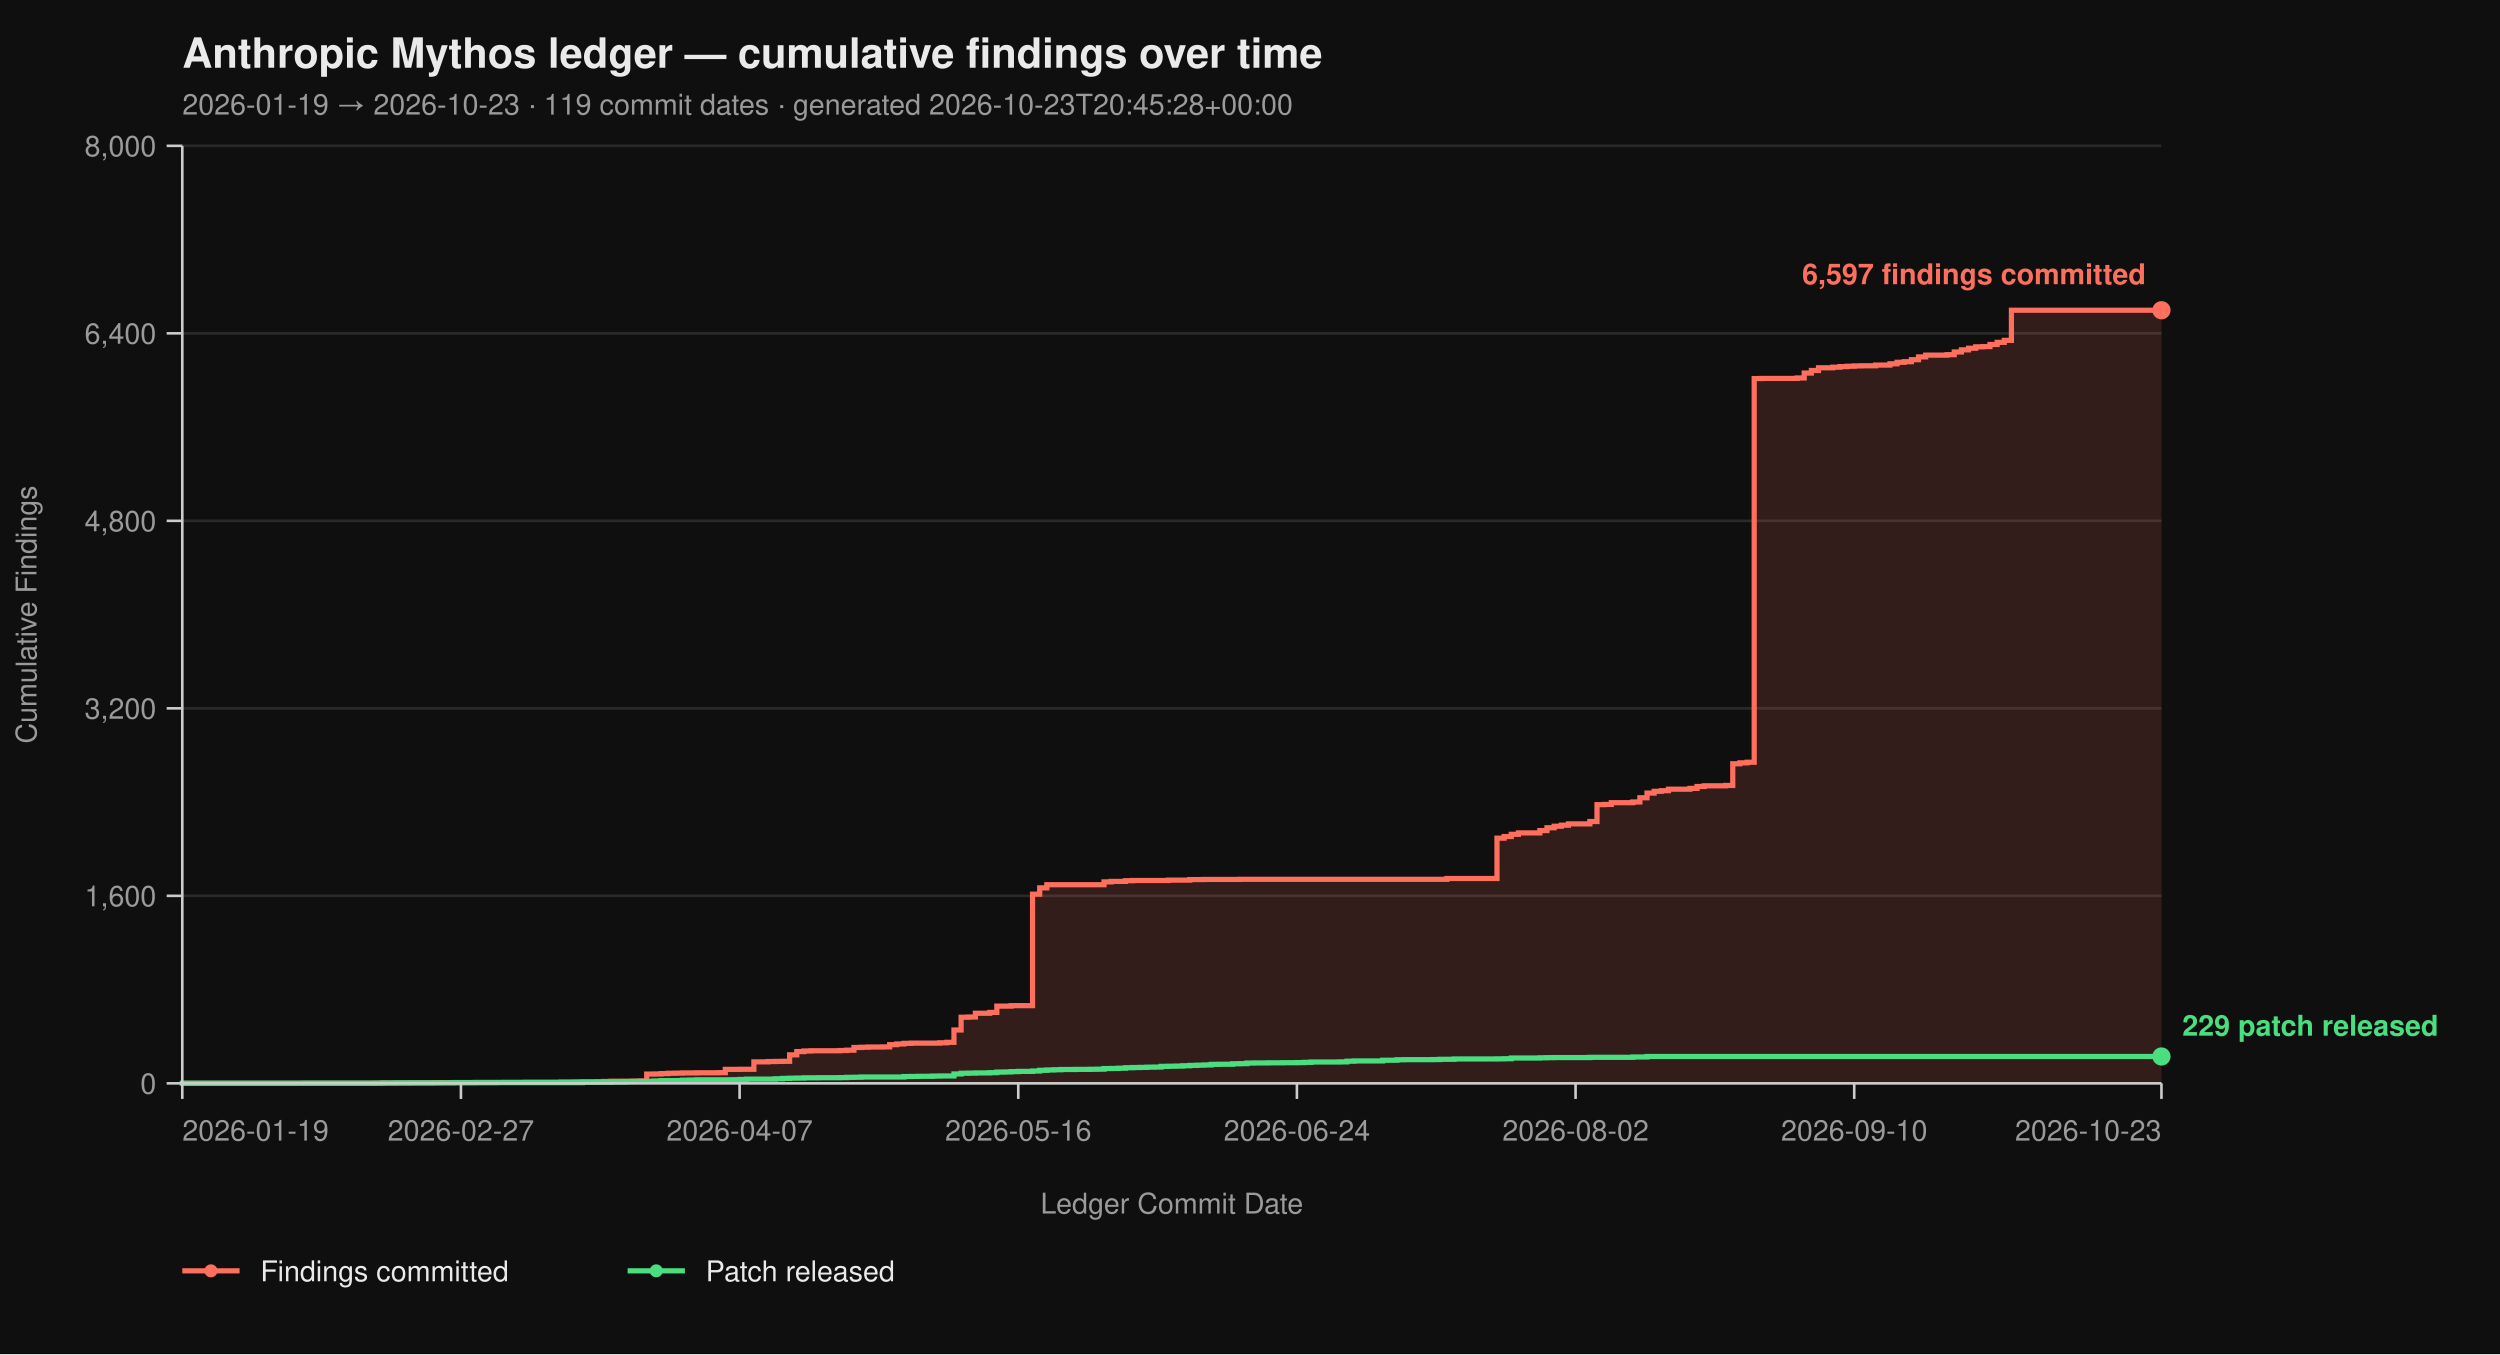
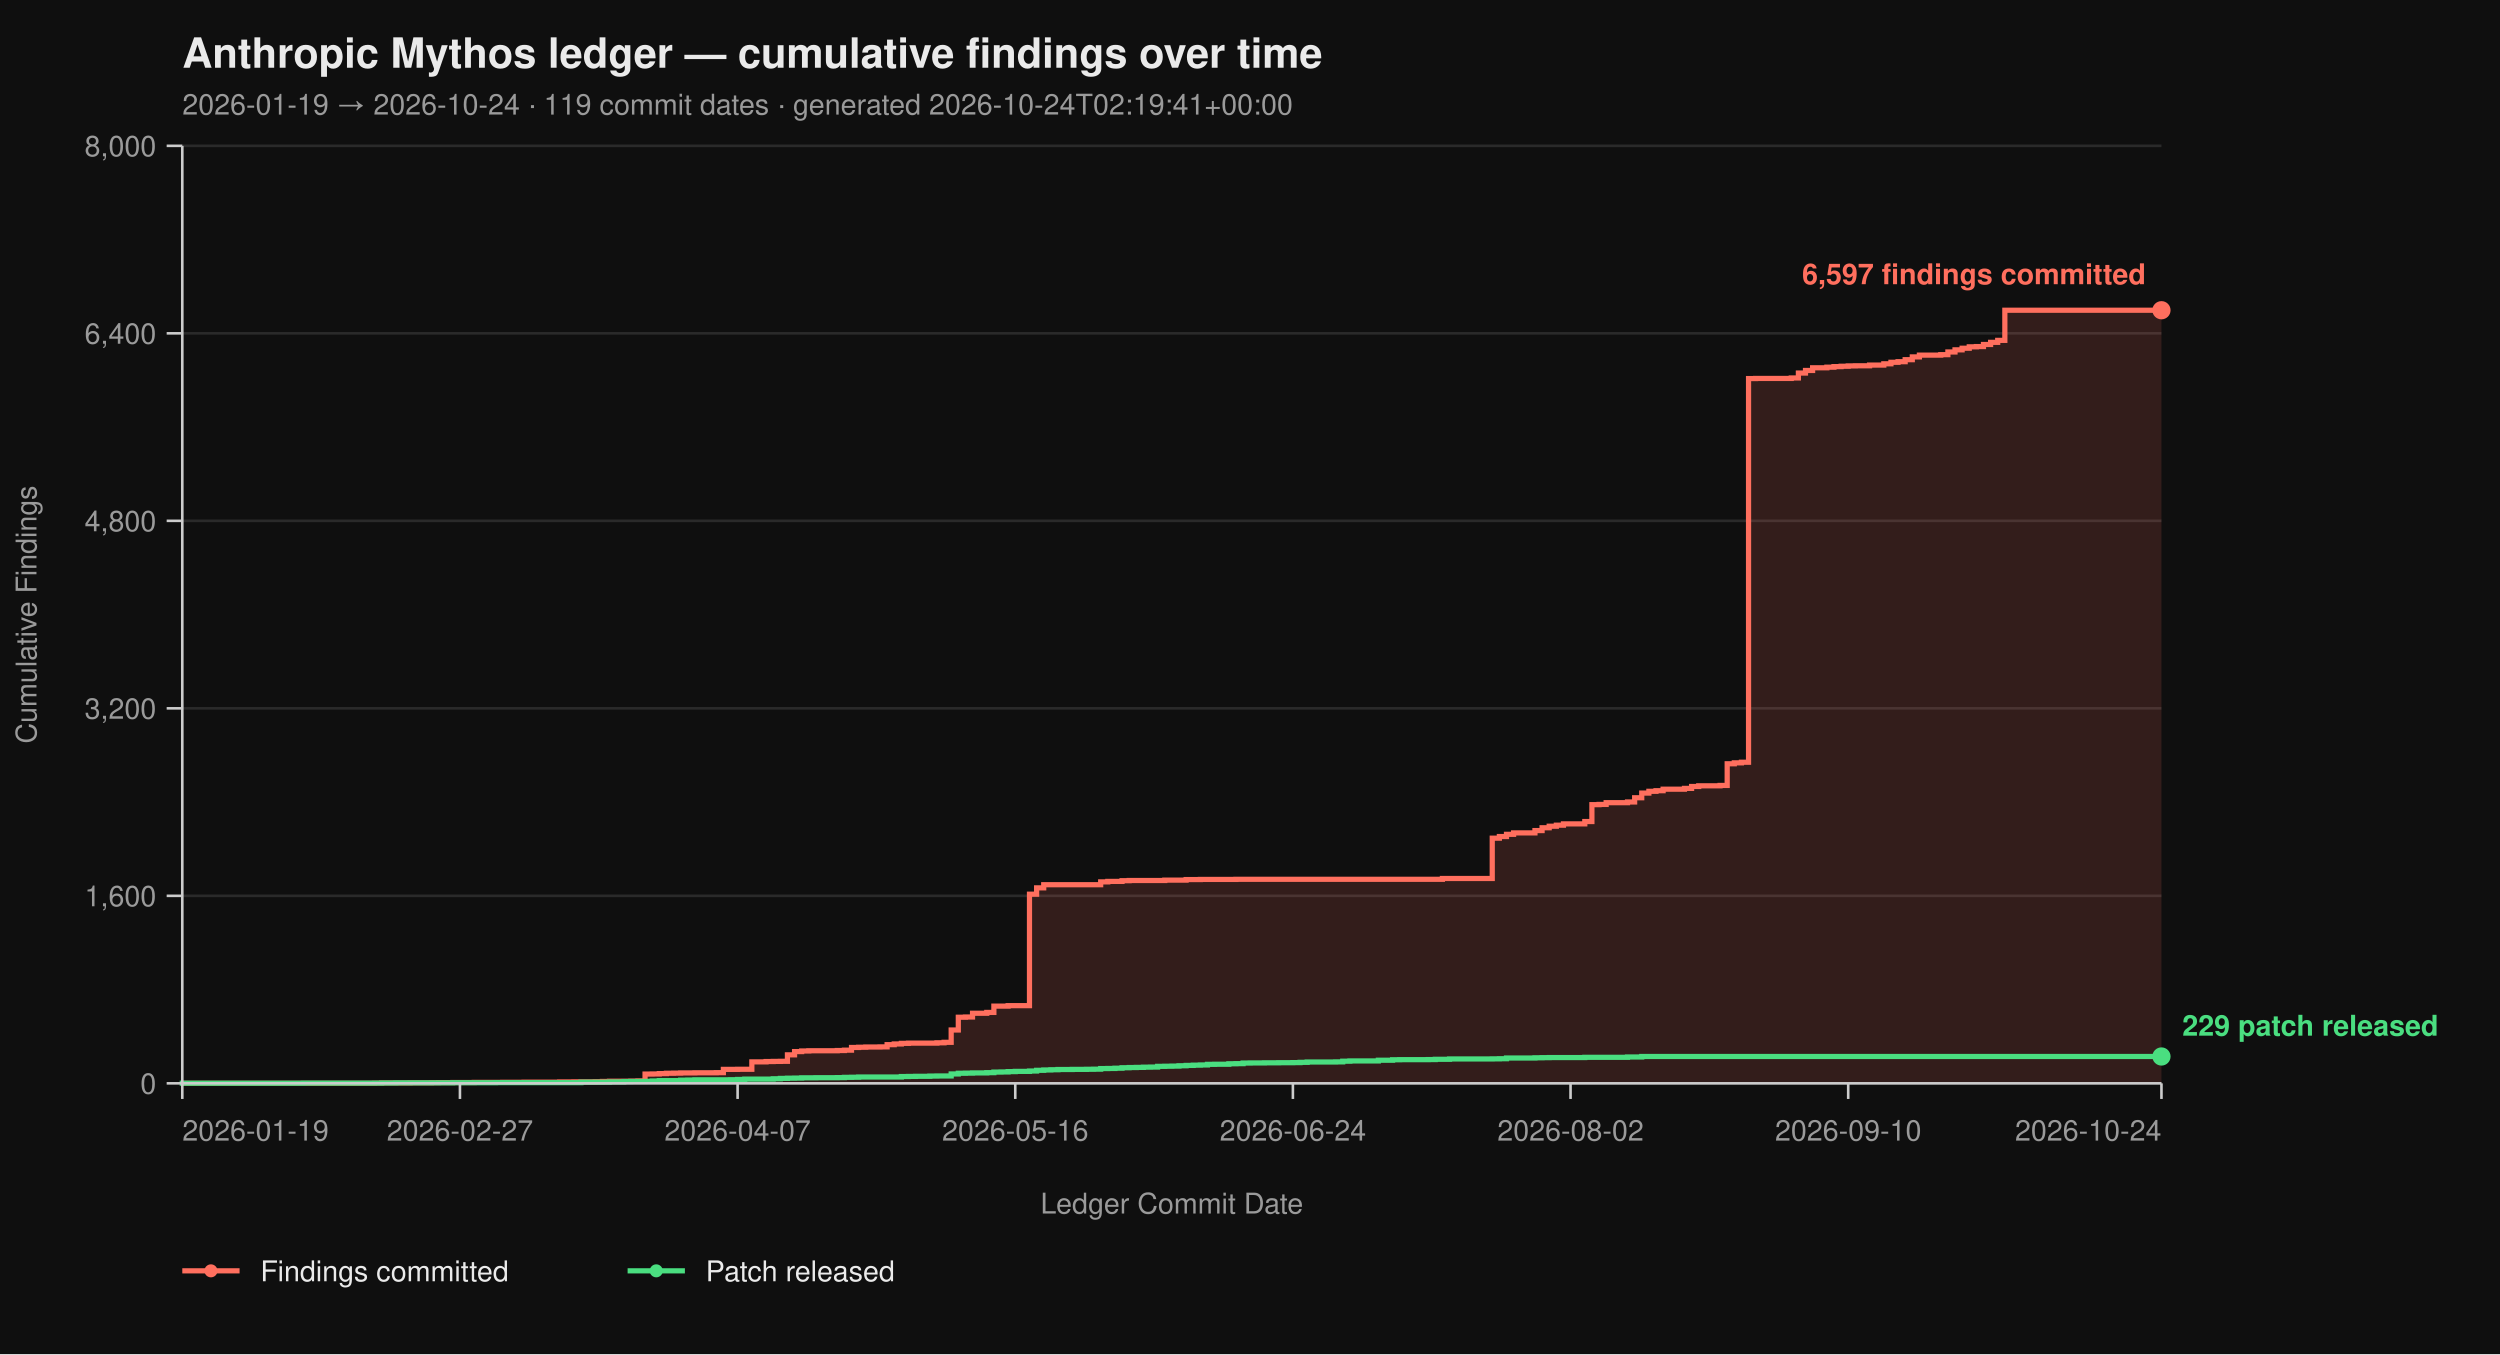
<svg xmlns="http://www.w3.org/2000/svg" viewBox="0 0 960 520" width="960" height="520" font-family="-apple-system, BlinkMacSystemFont, 'Segoe UI', Helvetica, Arial, sans-serif">
  <rect width="100%" height="100%" fill="#0f0f0f" />
  <text x="70" y="26" fill="#eaeaea" font-size="16" font-weight="700">Anthropic Mythos ledger — cumulative findings over time</text>
-   <text x="70" y="44" fill="#9a9a9a" font-size="11">2026-01-19 → 2026-10-23  ·  119 commit dates  ·  generated 2026-10-23T20:45:28+00:00</text>
+   <text x="70" y="44" fill="#9a9a9a" font-size="11">2026-01-19 → 2026-10-24  ·  119 commit dates  ·  generated 2026-10-24T02:19:41+00:00</text>
  <line x1="70" y1="416.00" x2="830" y2="416.00" stroke="#2a2a2a" stroke-width="1" />
  <line x1="70" y1="344.00" x2="830" y2="344.00" stroke="#2a2a2a" stroke-width="1" />
  <line x1="70" y1="272.00" x2="830" y2="272.00" stroke="#2a2a2a" stroke-width="1" />
  <line x1="70" y1="200.00" x2="830" y2="200.00" stroke="#2a2a2a" stroke-width="1" />
  <line x1="70" y1="128.00" x2="830" y2="128.00" stroke="#2a2a2a" stroke-width="1" />
  <line x1="70" y1="56.00" x2="830" y2="56.00" stroke="#2a2a2a" stroke-width="1" />
-   <path d="M 70.00 416.00 L 144.08 416.00 L 144.08 415.95 L 146.82 415.95 L 146.82 415.87 L 157.80 415.87 L 157.80 415.82 L 166.03 415.82 L 166.03 415.77 L 168.77 415.77 L 168.77 415.73 L 174.26 415.73 L 174.26 415.69 L 182.49 415.69 L 182.49 415.64 L 193.47 415.64 L 193.47 415.60 L 201.70 415.60 L 201.70 415.55 L 215.42 415.55 L 215.42 415.46 L 220.90 415.46 L 220.90 415.42 L 229.13 415.42 L 229.13 415.37 L 231.88 415.37 L 231.88 415.28 L 234.62 415.28 L 234.62 415.19 L 242.85 415.19 L 242.85 415.14 L 245.60 415.14 L 245.60 415.06 L 248.34 415.06 L 248.34 412.44 L 251.08 412.44 L 251.08 412.40 L 253.83 412.40 L 253.83 412.26 L 256.57 412.26 L 256.57 412.13 L 259.31 412.13 L 259.31 412.08 L 262.06 412.08 L 262.06 412.00 L 267.55 412.00 L 267.55 411.95 L 275.78 411.95 L 275.78 411.90 L 278.52 411.90 L 278.52 410.64 L 284.01 410.64 L 284.01 410.60 L 289.49 410.60 L 289.49 407.76 L 294.98 407.76 L 294.98 407.63 L 297.73 407.63 L 297.73 407.58 L 300.47 407.58 L 300.47 407.54 L 303.21 407.54 L 303.21 405.06 L 305.96 405.06 L 305.96 403.81 L 308.70 403.81 L 308.70 403.58 L 311.44 403.58 L 311.44 403.49 L 322.42 403.49 L 322.42 403.40 L 325.16 403.40 L 325.16 403.26 L 327.91 403.26 L 327.91 402.23 L 330.65 402.23 L 330.65 402.14 L 333.39 402.14 L 333.39 402.05 L 338.88 402.05 L 338.88 402.00 L 341.62 402.00 L 341.62 401.15 L 344.37 401.15 L 344.37 400.88 L 347.11 400.88 L 347.11 400.65 L 349.86 400.65 L 349.86 400.56 L 360.83 400.56 L 360.83 400.43 L 363.57 400.43 L 363.57 400.25 L 366.32 400.25 L 366.32 395.52 L 369.06 395.52 L 369.06 390.62 L 371.81 390.62 L 371.81 390.53 L 374.55 390.53 L 374.55 389.09 L 380.04 389.09 L 380.04 388.77 L 382.78 388.77 L 382.78 386.35 L 388.27 386.35 L 388.27 386.17 L 396.50 386.17 L 396.50 343.37 L 399.24 343.37 L 399.24 340.94 L 401.99 340.94 L 401.99 339.73 L 423.94 339.73 L 423.94 338.64 L 426.68 338.64 L 426.68 338.46 L 432.17 338.46 L 432.17 338.19 L 434.91 338.19 L 434.91 338.11 L 448.63 338.11 L 448.63 337.97 L 456.86 337.97 L 456.86 337.75 L 462.35 337.75 L 462.35 337.70 L 476.06 337.70 L 476.06 337.65 L 555.63 337.65 L 555.63 337.34 L 574.84 337.34 L 574.84 321.86 L 577.58 321.86 L 577.58 321.23 L 580.32 321.23 L 580.32 320.38 L 583.07 320.38 L 583.07 319.83 L 591.30 319.83 L 591.30 318.94 L 594.04 318.94 L 594.04 317.86 L 596.79 317.86 L 596.79 317.27 L 599.53 317.27 L 599.53 316.87 L 602.27 316.87 L 602.27 316.37 L 610.51 316.37 L 610.51 315.47 L 613.25 315.47 L 613.25 308.99 L 615.99 308.99 L 615.99 308.90 L 618.74 308.90 L 618.74 308.23 L 626.97 308.23 L 626.97 307.96 L 629.71 307.96 L 629.71 306.34 L 632.45 306.34 L 632.45 304.54 L 635.20 304.54 L 635.20 303.86 L 637.94 303.86 L 637.94 303.63 L 640.69 303.63 L 640.69 303.05 L 648.92 303.05 L 648.92 302.74 L 651.66 302.74 L 651.66 302.01 L 654.40 302.01 L 654.40 301.75 L 662.64 301.75 L 662.64 301.61 L 665.38 301.61 L 665.38 293.29 L 668.12 293.29 L 668.12 292.93 L 670.87 292.93 L 670.87 292.70 L 673.61 292.70 L 673.61 145.37 L 676.35 145.37 L 676.35 145.32 L 690.07 145.32 L 690.07 145.14 L 692.82 145.14 L 692.82 143.25 L 695.56 143.25 L 695.56 142.26 L 698.30 142.26 L 698.30 141.23 L 703.79 141.23 L 703.79 141.00 L 706.53 141.00 L 706.53 140.78 L 709.28 140.78 L 709.28 140.64 L 712.02 140.64 L 712.02 140.51 L 714.77 140.51 L 714.77 140.46 L 720.25 140.46 L 720.25 140.19 L 725.74 140.19 L 725.74 139.70 L 728.48 139.70 L 728.48 139.12 L 731.23 139.12 L 731.23 138.89 L 733.97 138.89 L 733.97 138.12 L 736.71 138.12 L 736.71 137.05 L 739.46 137.05 L 739.46 136.37 L 747.69 136.37 L 747.69 136.19 L 750.43 136.19 L 750.43 135.16 L 753.18 135.16 L 753.18 134.34 L 755.92 134.34 L 755.92 133.72 L 758.66 133.72 L 758.66 133.18 L 761.41 133.18 L 761.41 133.08 L 764.15 133.08 L 764.15 132.28 L 766.90 132.28 L 766.90 131.46 L 769.64 131.46 L 769.64 130.70 L 772.38 130.70 L 772.38 119.13 L 830.00 119.13 L 830.00 416.00 Z" fill="#ff6f5e26" stroke="none" />
-   <path d="M 70.00 416.00 L 144.08 416.00 L 144.08 415.95 L 146.82 415.95 L 146.82 415.87 L 157.80 415.87 L 157.80 415.82 L 166.03 415.82 L 166.03 415.77 L 168.77 415.77 L 168.77 415.73 L 174.26 415.73 L 174.26 415.69 L 182.49 415.69 L 182.49 415.64 L 193.47 415.64 L 193.47 415.60 L 201.70 415.60 L 201.70 415.55 L 215.42 415.55 L 215.42 415.46 L 220.90 415.46 L 220.90 415.42 L 229.13 415.42 L 229.13 415.37 L 231.88 415.37 L 231.88 415.28 L 234.62 415.28 L 234.62 415.19 L 242.85 415.19 L 242.85 415.14 L 245.60 415.14 L 245.60 415.06 L 248.34 415.06 L 248.34 412.44 L 251.08 412.44 L 251.08 412.40 L 253.83 412.40 L 253.83 412.26 L 256.57 412.26 L 256.57 412.13 L 259.31 412.13 L 259.31 412.08 L 262.06 412.08 L 262.06 412.00 L 267.55 412.00 L 267.55 411.95 L 275.78 411.95 L 275.78 411.90 L 278.52 411.90 L 278.52 410.64 L 284.01 410.64 L 284.01 410.60 L 289.49 410.60 L 289.49 407.76 L 294.98 407.76 L 294.98 407.63 L 297.73 407.63 L 297.73 407.58 L 300.47 407.58 L 300.47 407.54 L 303.21 407.54 L 303.21 405.06 L 305.96 405.06 L 305.96 403.81 L 308.70 403.81 L 308.70 403.58 L 311.44 403.58 L 311.44 403.49 L 322.42 403.49 L 322.42 403.40 L 325.16 403.40 L 325.16 403.26 L 327.91 403.26 L 327.91 402.23 L 330.65 402.23 L 330.65 402.14 L 333.39 402.14 L 333.39 402.05 L 338.88 402.05 L 338.88 402.00 L 341.62 402.00 L 341.62 401.15 L 344.37 401.15 L 344.37 400.88 L 347.11 400.88 L 347.11 400.65 L 349.86 400.65 L 349.86 400.56 L 360.83 400.56 L 360.83 400.43 L 363.57 400.43 L 363.57 400.25 L 366.32 400.25 L 366.32 395.52 L 369.06 395.52 L 369.06 390.62 L 371.81 390.62 L 371.81 390.53 L 374.55 390.53 L 374.55 389.09 L 380.04 389.09 L 380.04 388.77 L 382.78 388.77 L 382.78 386.35 L 388.27 386.35 L 388.27 386.17 L 396.50 386.17 L 396.50 343.37 L 399.24 343.37 L 399.24 340.94 L 401.99 340.94 L 401.99 339.73 L 423.94 339.73 L 423.94 338.64 L 426.68 338.64 L 426.68 338.46 L 432.17 338.46 L 432.17 338.19 L 434.91 338.19 L 434.91 338.11 L 448.63 338.11 L 448.63 337.97 L 456.86 337.97 L 456.86 337.75 L 462.35 337.75 L 462.35 337.70 L 476.06 337.70 L 476.06 337.65 L 555.63 337.65 L 555.63 337.34 L 574.84 337.34 L 574.84 321.86 L 577.58 321.86 L 577.58 321.23 L 580.32 321.23 L 580.32 320.38 L 583.07 320.38 L 583.07 319.83 L 591.30 319.83 L 591.30 318.94 L 594.04 318.94 L 594.04 317.86 L 596.79 317.86 L 596.79 317.27 L 599.53 317.27 L 599.53 316.87 L 602.27 316.87 L 602.27 316.37 L 610.51 316.37 L 610.51 315.47 L 613.25 315.47 L 613.25 308.99 L 615.99 308.99 L 615.99 308.90 L 618.74 308.90 L 618.74 308.23 L 626.97 308.23 L 626.97 307.96 L 629.71 307.96 L 629.71 306.34 L 632.45 306.34 L 632.45 304.54 L 635.20 304.54 L 635.20 303.86 L 637.94 303.86 L 637.94 303.63 L 640.69 303.63 L 640.69 303.05 L 648.92 303.05 L 648.92 302.74 L 651.66 302.74 L 651.66 302.01 L 654.40 302.01 L 654.40 301.75 L 662.64 301.75 L 662.64 301.61 L 665.38 301.61 L 665.38 293.29 L 668.12 293.29 L 668.12 292.93 L 670.87 292.93 L 670.87 292.70 L 673.61 292.70 L 673.61 145.37 L 676.35 145.37 L 676.35 145.32 L 690.07 145.32 L 690.07 145.14 L 692.82 145.14 L 692.82 143.25 L 695.56 143.25 L 695.56 142.26 L 698.30 142.26 L 698.30 141.23 L 703.79 141.23 L 703.79 141.00 L 706.53 141.00 L 706.53 140.78 L 709.28 140.78 L 709.28 140.64 L 712.02 140.64 L 712.02 140.51 L 714.77 140.51 L 714.77 140.46 L 720.25 140.46 L 720.25 140.19 L 725.74 140.19 L 725.74 139.70 L 728.48 139.70 L 728.48 139.12 L 731.23 139.12 L 731.23 138.89 L 733.97 138.89 L 733.97 138.12 L 736.71 138.12 L 736.71 137.05 L 739.46 137.05 L 739.46 136.37 L 747.69 136.37 L 747.69 136.19 L 750.43 136.19 L 750.43 135.16 L 753.18 135.16 L 753.18 134.34 L 755.92 134.34 L 755.92 133.72 L 758.66 133.72 L 758.66 133.18 L 761.41 133.18 L 761.41 133.08 L 764.15 133.08 L 764.15 132.28 L 766.90 132.28 L 766.90 131.46 L 769.64 131.46 L 769.64 130.70 L 772.38 130.70 L 772.38 119.13 L 830.00 119.13" fill="none" stroke="#ff6f5e" stroke-width="2" stroke-linejoin="miter" stroke-linecap="butt" />
-   <path d="M 70.00 416.00 L 70.00 416.00 L 70.00 415.95 L 116.64 415.95 L 116.64 415.91 L 146.82 415.91 L 146.82 415.87 L 152.31 415.87 L 152.31 415.82 L 174.26 415.82 L 174.26 415.77 L 190.72 415.77 L 190.72 415.73 L 223.65 415.73 L 223.65 415.55 L 234.62 415.55 L 234.62 415.46 L 240.11 415.46 L 240.11 415.32 L 242.85 415.32 L 242.85 415.28 L 248.34 415.28 L 248.34 415.24 L 251.08 415.24 L 251.08 415.10 L 253.83 415.10 L 253.83 414.96 L 262.06 414.96 L 262.06 414.79 L 264.80 414.79 L 264.80 414.74 L 267.55 414.74 L 267.55 414.65 L 281.26 414.65 L 281.26 414.61 L 284.01 414.61 L 284.01 414.51 L 286.75 414.51 L 286.75 414.38 L 297.73 414.38 L 297.73 414.25 L 300.47 414.25 L 300.47 414.11 L 303.21 414.11 L 303.21 414.02 L 305.96 414.02 L 305.96 413.98 L 308.70 413.98 L 308.70 413.88 L 314.19 413.88 L 314.19 413.84 L 322.42 413.84 L 322.42 413.80 L 325.16 413.80 L 325.16 413.70 L 327.91 413.70 L 327.91 413.66 L 330.65 413.66 L 330.65 413.57 L 347.11 413.57 L 347.11 413.39 L 349.86 413.39 L 349.86 413.35 L 352.60 413.35 L 352.60 413.30 L 358.09 413.30 L 358.09 413.21 L 360.83 413.21 L 360.83 413.17 L 366.32 413.17 L 366.32 412.40 L 369.06 412.40 L 369.06 412.13 L 371.81 412.13 L 371.81 412.08 L 374.55 412.08 L 374.55 412.00 L 380.04 412.00 L 380.04 411.90 L 382.78 411.90 L 382.78 411.68 L 385.52 411.68 L 385.52 411.63 L 388.27 411.63 L 388.27 411.50 L 391.01 411.50 L 391.01 411.41 L 396.50 411.41 L 396.50 411.27 L 399.24 411.27 L 399.24 411.00 L 401.99 411.00 L 401.99 410.87 L 404.73 410.87 L 404.73 410.78 L 407.47 410.78 L 407.47 410.69 L 412.96 410.69 L 412.96 410.64 L 418.45 410.64 L 418.45 410.60 L 421.19 410.60 L 421.19 410.56 L 423.94 410.56 L 423.94 410.33 L 426.68 410.33 L 426.68 410.29 L 429.42 410.29 L 429.42 410.19 L 432.17 410.19 L 432.17 410.01 L 434.91 410.01 L 434.91 409.93 L 437.65 409.93 L 437.65 409.88 L 440.40 409.88 L 440.40 409.79 L 443.14 409.79 L 443.14 409.75 L 445.88 409.75 L 445.88 409.48 L 448.63 409.48 L 448.63 409.43 L 451.37 409.43 L 451.37 409.38 L 454.12 409.38 L 454.12 409.25 L 456.86 409.25 L 456.86 409.12 L 459.60 409.12 L 459.60 409.02 L 462.35 409.02 L 462.35 408.94 L 465.09 408.94 L 465.09 408.71 L 467.83 408.71 L 467.83 408.67 L 473.32 408.67 L 473.32 408.49 L 476.06 408.49 L 476.06 408.44 L 478.81 408.44 L 478.81 408.21 L 481.55 408.21 L 481.55 408.17 L 487.04 408.17 L 487.04 408.12 L 492.53 408.12 L 492.53 408.08 L 498.01 408.08 L 498.01 408.04 L 500.76 408.04 L 500.76 407.94 L 503.50 407.94 L 503.50 407.81 L 514.48 407.81 L 514.48 407.76 L 517.22 407.76 L 517.22 407.50 L 519.96 407.50 L 519.96 407.40 L 530.94 407.40 L 530.94 407.13 L 536.43 407.13 L 536.43 406.95 L 539.17 406.95 L 539.17 406.91 L 550.14 406.91 L 550.14 406.87 L 552.89 406.87 L 552.89 406.77 L 558.38 406.77 L 558.38 406.64 L 574.84 406.64 L 574.84 406.60 L 577.58 406.60 L 577.58 406.55 L 580.32 406.55 L 580.32 406.28 L 591.30 406.28 L 591.30 406.19 L 594.04 406.19 L 594.04 406.14 L 596.79 406.14 L 596.79 406.10 L 610.51 406.10 L 610.51 406.01 L 626.97 406.01 L 626.97 405.88 L 632.45 405.88 L 632.45 405.69 L 830.00 405.69" fill="none" stroke="#4ade80" stroke-width="2" stroke-linejoin="miter" stroke-linecap="butt" />
+   <path d="M 70.00 416.00 L 143.81 416.00 L 143.81 415.95 L 146.55 415.95 L 146.55 415.87 L 157.48 415.87 L 157.48 415.82 L 165.68 415.82 L 165.68 415.77 L 168.42 415.77 L 168.42 415.73 L 173.88 415.73 L 173.88 415.69 L 182.09 415.69 L 182.09 415.64 L 193.02 415.64 L 193.02 415.60 L 201.22 415.60 L 201.22 415.55 L 214.89 415.55 L 214.89 415.46 L 220.36 415.46 L 220.36 415.42 L 228.56 415.42 L 228.56 415.37 L 231.29 415.37 L 231.29 415.28 L 234.03 415.28 L 234.03 415.19 L 242.23 415.19 L 242.23 415.14 L 244.96 415.14 L 244.96 415.06 L 247.70 415.06 L 247.70 412.44 L 250.43 412.44 L 250.43 412.40 L 253.17 412.40 L 253.17 412.26 L 255.90 412.26 L 255.90 412.13 L 258.63 412.13 L 258.63 412.08 L 261.37 412.08 L 261.37 412.00 L 266.83 412.00 L 266.83 411.95 L 275.04 411.95 L 275.04 411.90 L 277.77 411.90 L 277.77 410.64 L 283.24 410.64 L 283.24 410.60 L 288.71 410.60 L 288.71 407.76 L 294.17 407.76 L 294.17 407.63 L 296.91 407.63 L 296.91 407.58 L 299.64 407.58 L 299.64 407.54 L 302.37 407.54 L 302.37 405.06 L 305.11 405.06 L 305.11 403.81 L 307.84 403.81 L 307.84 403.58 L 310.58 403.58 L 310.58 403.49 L 321.51 403.49 L 321.51 403.40 L 324.24 403.40 L 324.24 403.26 L 326.98 403.26 L 326.98 402.23 L 329.71 402.23 L 329.71 402.14 L 332.45 402.14 L 332.45 402.05 L 337.91 402.05 L 337.91 402.00 L 340.65 402.00 L 340.65 401.15 L 343.38 401.15 L 343.38 400.88 L 346.12 400.88 L 346.12 400.65 L 348.85 400.65 L 348.85 400.56 L 359.78 400.56 L 359.78 400.43 L 362.52 400.43 L 362.52 400.25 L 365.25 400.25 L 365.25 395.52 L 367.99 395.52 L 367.99 390.62 L 370.72 390.62 L 370.72 390.53 L 373.45 390.53 L 373.45 389.09 L 378.92 389.09 L 378.92 388.77 L 381.65 388.77 L 381.65 386.35 L 387.12 386.35 L 387.12 386.17 L 395.32 386.17 L 395.32 343.37 L 398.06 343.37 L 398.06 340.94 L 400.79 340.94 L 400.79 339.73 L 422.66 339.73 L 422.66 338.64 L 425.40 338.64 L 425.40 338.46 L 430.86 338.46 L 430.86 338.19 L 433.60 338.19 L 433.60 338.11 L 447.27 338.11 L 447.27 337.97 L 455.47 337.97 L 455.47 337.75 L 460.94 337.75 L 460.94 337.70 L 474.60 337.70 L 474.60 337.65 L 553.88 337.65 L 553.88 337.34 L 573.02 337.34 L 573.02 321.86 L 575.76 321.86 L 575.76 321.23 L 578.49 321.23 L 578.49 320.38 L 581.22 320.38 L 581.22 319.83 L 589.42 319.83 L 589.42 318.94 L 592.16 318.94 L 592.16 317.86 L 594.89 317.86 L 594.89 317.27 L 597.63 317.27 L 597.63 316.87 L 600.36 316.87 L 600.36 316.37 L 608.56 316.37 L 608.56 315.47 L 611.29 315.47 L 611.29 308.99 L 614.03 308.99 L 614.03 308.90 L 616.76 308.90 L 616.76 308.23 L 624.96 308.23 L 624.96 307.96 L 627.70 307.96 L 627.70 306.34 L 630.43 306.34 L 630.43 304.54 L 633.17 304.54 L 633.17 303.86 L 635.90 303.86 L 635.90 303.63 L 638.63 303.63 L 638.63 303.05 L 646.83 303.05 L 646.83 302.74 L 649.57 302.74 L 649.57 302.01 L 652.30 302.01 L 652.30 301.75 L 660.50 301.75 L 660.50 301.61 L 663.24 301.61 L 663.24 293.29 L 665.97 293.29 L 665.97 292.93 L 668.71 292.93 L 668.71 292.70 L 671.44 292.70 L 671.44 145.37 L 674.17 145.37 L 674.17 145.32 L 687.84 145.32 L 687.84 145.14 L 690.58 145.14 L 690.58 143.25 L 693.31 143.25 L 693.31 142.26 L 696.04 142.26 L 696.04 141.23 L 701.51 141.23 L 701.51 141.00 L 704.24 141.00 L 704.24 140.78 L 706.98 140.78 L 706.98 140.64 L 709.71 140.64 L 709.71 140.51 L 712.45 140.51 L 712.45 140.46 L 717.91 140.46 L 717.91 140.19 L 723.38 140.19 L 723.38 139.70 L 726.12 139.70 L 726.12 139.12 L 728.85 139.12 L 728.85 138.89 L 731.58 138.89 L 731.58 138.12 L 734.32 138.12 L 734.32 137.05 L 737.05 137.05 L 737.05 136.37 L 745.25 136.37 L 745.25 136.19 L 747.99 136.19 L 747.99 135.16 L 750.72 135.16 L 750.72 134.34 L 753.45 134.34 L 753.45 133.72 L 756.19 133.72 L 756.19 133.18 L 758.92 133.18 L 758.92 133.08 L 761.65 133.08 L 761.65 132.28 L 764.39 132.28 L 764.39 131.46 L 767.12 131.46 L 767.12 130.70 L 769.86 130.70 L 769.86 119.13 L 830.00 119.13 L 830.00 416.00 Z" fill="#ff6f5e26" stroke="none" />
+   <path d="M 70.00 416.00 L 143.81 416.00 L 143.81 415.95 L 146.55 415.95 L 146.55 415.87 L 157.48 415.87 L 157.48 415.82 L 165.68 415.82 L 165.68 415.77 L 168.42 415.77 L 168.42 415.73 L 173.88 415.73 L 173.88 415.69 L 182.09 415.69 L 182.09 415.64 L 193.02 415.64 L 193.02 415.60 L 201.22 415.60 L 201.22 415.55 L 214.89 415.55 L 214.89 415.46 L 220.36 415.46 L 220.36 415.42 L 228.56 415.42 L 228.56 415.37 L 231.29 415.37 L 231.29 415.28 L 234.03 415.28 L 234.03 415.19 L 242.23 415.19 L 242.23 415.14 L 244.96 415.14 L 244.96 415.06 L 247.70 415.06 L 247.70 412.44 L 250.43 412.44 L 250.43 412.40 L 253.17 412.40 L 253.17 412.26 L 255.90 412.26 L 255.90 412.13 L 258.63 412.13 L 258.63 412.08 L 261.37 412.08 L 261.37 412.00 L 266.83 412.00 L 266.83 411.95 L 275.04 411.95 L 275.04 411.90 L 277.77 411.90 L 277.77 410.64 L 283.24 410.64 L 283.24 410.60 L 288.71 410.60 L 288.71 407.76 L 294.17 407.76 L 294.17 407.63 L 296.91 407.63 L 296.91 407.58 L 299.64 407.58 L 299.64 407.54 L 302.37 407.54 L 302.37 405.06 L 305.11 405.06 L 305.11 403.81 L 307.84 403.81 L 307.84 403.58 L 310.58 403.58 L 310.58 403.49 L 321.51 403.49 L 321.51 403.40 L 324.24 403.40 L 324.24 403.26 L 326.98 403.26 L 326.98 402.23 L 329.71 402.23 L 329.71 402.14 L 332.45 402.14 L 332.45 402.05 L 337.91 402.05 L 337.91 402.00 L 340.65 402.00 L 340.65 401.15 L 343.38 401.15 L 343.38 400.88 L 346.12 400.88 L 346.12 400.65 L 348.85 400.65 L 348.85 400.56 L 359.78 400.56 L 359.78 400.43 L 362.52 400.43 L 362.52 400.25 L 365.25 400.25 L 365.25 395.52 L 367.99 395.52 L 367.99 390.62 L 370.72 390.62 L 370.72 390.53 L 373.45 390.53 L 373.45 389.09 L 378.92 389.09 L 378.92 388.77 L 381.65 388.77 L 381.65 386.35 L 387.12 386.35 L 387.12 386.17 L 395.32 386.17 L 395.32 343.37 L 398.06 343.37 L 398.06 340.94 L 400.79 340.94 L 400.79 339.73 L 422.66 339.73 L 422.66 338.64 L 425.40 338.64 L 425.40 338.46 L 430.86 338.46 L 430.86 338.19 L 433.60 338.19 L 433.60 338.11 L 447.27 338.11 L 447.27 337.97 L 455.47 337.97 L 455.47 337.75 L 460.94 337.75 L 460.94 337.70 L 474.60 337.70 L 474.60 337.65 L 553.88 337.65 L 553.88 337.34 L 573.02 337.34 L 573.02 321.86 L 575.76 321.86 L 575.76 321.23 L 578.49 321.23 L 578.49 320.38 L 581.22 320.38 L 581.22 319.83 L 589.42 319.83 L 589.42 318.94 L 592.16 318.94 L 592.16 317.86 L 594.89 317.86 L 594.89 317.27 L 597.63 317.27 L 597.63 316.87 L 600.36 316.87 L 600.36 316.37 L 608.56 316.37 L 608.56 315.47 L 611.29 315.47 L 611.29 308.99 L 614.03 308.99 L 614.03 308.90 L 616.76 308.90 L 616.76 308.23 L 624.96 308.23 L 624.96 307.96 L 627.70 307.96 L 627.70 306.34 L 630.43 306.34 L 630.43 304.54 L 633.17 304.54 L 633.17 303.86 L 635.90 303.86 L 635.90 303.63 L 638.63 303.63 L 638.63 303.05 L 646.83 303.05 L 646.83 302.74 L 649.57 302.74 L 649.57 302.01 L 652.30 302.01 L 652.30 301.75 L 660.50 301.75 L 660.50 301.61 L 663.24 301.61 L 663.24 293.29 L 665.97 293.29 L 665.97 292.93 L 668.71 292.93 L 668.71 292.70 L 671.44 292.70 L 671.44 145.37 L 674.17 145.37 L 674.17 145.32 L 687.84 145.32 L 687.84 145.14 L 690.58 145.14 L 690.58 143.25 L 693.31 143.25 L 693.31 142.26 L 696.04 142.26 L 696.04 141.23 L 701.51 141.23 L 701.51 141.00 L 704.24 141.00 L 704.24 140.78 L 706.98 140.78 L 706.98 140.64 L 709.71 140.64 L 709.71 140.51 L 712.45 140.51 L 712.45 140.46 L 717.91 140.46 L 717.91 140.19 L 723.38 140.19 L 723.38 139.70 L 726.12 139.70 L 726.12 139.12 L 728.85 139.12 L 728.85 138.89 L 731.58 138.89 L 731.58 138.12 L 734.32 138.12 L 734.32 137.05 L 737.05 137.05 L 737.05 136.37 L 745.25 136.37 L 745.25 136.19 L 747.99 136.19 L 747.99 135.16 L 750.72 135.16 L 750.72 134.34 L 753.45 134.34 L 753.45 133.72 L 756.19 133.72 L 756.19 133.18 L 758.92 133.18 L 758.92 133.08 L 761.65 133.08 L 761.65 132.28 L 764.39 132.28 L 764.39 131.46 L 767.12 131.46 L 767.12 130.70 L 769.86 130.70 L 769.86 119.13 L 830.00 119.13" fill="none" stroke="#ff6f5e" stroke-width="2" stroke-linejoin="miter" stroke-linecap="butt" />
+   <path d="M 70.00 416.00 L 70.00 416.00 L 70.00 415.95 L 116.47 415.95 L 116.47 415.91 L 146.55 415.91 L 146.55 415.87 L 152.01 415.87 L 152.01 415.82 L 173.88 415.82 L 173.88 415.77 L 190.29 415.77 L 190.29 415.73 L 223.09 415.73 L 223.09 415.55 L 234.03 415.55 L 234.03 415.46 L 239.50 415.46 L 239.50 415.32 L 242.23 415.32 L 242.23 415.28 L 247.70 415.28 L 247.70 415.24 L 250.43 415.24 L 250.43 415.10 L 253.17 415.10 L 253.17 414.96 L 261.37 414.96 L 261.37 414.79 L 264.10 414.79 L 264.10 414.74 L 266.83 414.74 L 266.83 414.65 L 280.50 414.65 L 280.50 414.61 L 283.24 414.61 L 283.24 414.51 L 285.97 414.51 L 285.97 414.38 L 296.91 414.38 L 296.91 414.25 L 299.64 414.25 L 299.64 414.11 L 302.37 414.11 L 302.37 414.02 L 305.11 414.02 L 305.11 413.98 L 307.84 413.98 L 307.84 413.88 L 313.31 413.88 L 313.31 413.84 L 321.51 413.84 L 321.51 413.80 L 324.24 413.80 L 324.24 413.70 L 326.98 413.70 L 326.98 413.66 L 329.71 413.66 L 329.71 413.57 L 346.12 413.57 L 346.12 413.39 L 348.85 413.39 L 348.85 413.35 L 351.58 413.35 L 351.58 413.30 L 357.05 413.30 L 357.05 413.21 L 359.78 413.21 L 359.78 413.17 L 365.25 413.17 L 365.25 412.40 L 367.99 412.40 L 367.99 412.13 L 370.72 412.13 L 370.72 412.08 L 373.45 412.08 L 373.45 412.00 L 378.92 412.00 L 378.92 411.90 L 381.65 411.90 L 381.65 411.68 L 384.39 411.68 L 384.39 411.63 L 387.12 411.63 L 387.12 411.50 L 389.86 411.50 L 389.86 411.41 L 395.32 411.41 L 395.32 411.27 L 398.06 411.27 L 398.06 411.00 L 400.79 411.00 L 400.79 410.87 L 403.53 410.87 L 403.53 410.78 L 406.26 410.78 L 406.26 410.69 L 411.73 410.69 L 411.73 410.64 L 417.19 410.64 L 417.19 410.60 L 419.93 410.60 L 419.93 410.56 L 422.66 410.56 L 422.66 410.33 L 425.40 410.33 L 425.40 410.29 L 428.13 410.29 L 428.13 410.19 L 430.86 410.19 L 430.86 410.01 L 433.60 410.01 L 433.60 409.93 L 436.33 409.93 L 436.33 409.88 L 439.06 409.88 L 439.06 409.79 L 441.80 409.79 L 441.80 409.75 L 444.53 409.75 L 444.53 409.48 L 447.27 409.48 L 447.27 409.43 L 450.00 409.43 L 450.00 409.38 L 452.73 409.38 L 452.73 409.25 L 455.47 409.25 L 455.47 409.12 L 458.20 409.12 L 458.20 409.02 L 460.94 409.02 L 460.94 408.94 L 463.67 408.94 L 463.67 408.71 L 466.40 408.71 L 466.40 408.67 L 471.87 408.67 L 471.87 408.49 L 474.60 408.49 L 474.60 408.44 L 477.34 408.44 L 477.34 408.21 L 480.07 408.21 L 480.07 408.17 L 485.54 408.17 L 485.54 408.12 L 491.01 408.12 L 491.01 408.08 L 496.47 408.08 L 496.47 408.04 L 499.21 408.04 L 499.21 407.94 L 501.94 407.94 L 501.94 407.81 L 512.88 407.81 L 512.88 407.76 L 515.61 407.76 L 515.61 407.50 L 518.35 407.50 L 518.35 407.40 L 529.28 407.40 L 529.28 407.13 L 534.75 407.13 L 534.75 406.95 L 537.48 406.95 L 537.48 406.91 L 548.42 406.91 L 548.42 406.87 L 551.15 406.87 L 551.15 406.77 L 556.62 406.77 L 556.62 406.64 L 573.02 406.64 L 573.02 406.60 L 575.76 406.60 L 575.76 406.55 L 578.49 406.55 L 578.49 406.28 L 589.42 406.28 L 589.42 406.19 L 592.16 406.19 L 592.16 406.14 L 594.89 406.14 L 594.89 406.10 L 608.56 406.10 L 608.56 406.01 L 624.96 406.01 L 624.96 405.88 L 630.43 405.88 L 630.43 405.69 L 830.00 405.69" fill="none" stroke="#4ade80" stroke-width="2" stroke-linejoin="miter" stroke-linecap="butt" />
  <line x1="70" y1="56" x2="70" y2="416" stroke="#cccccc" stroke-width="1" />
  <line x1="70" y1="416" x2="830" y2="416" stroke="#cccccc" stroke-width="1" />
  <line x1="64" y1="416.00" x2="70" y2="416.00" stroke="#cccccc" stroke-width="1" />
  <line x1="64" y1="344.00" x2="70" y2="344.00" stroke="#cccccc" stroke-width="1" />
  <line x1="64" y1="272.00" x2="70" y2="272.00" stroke="#cccccc" stroke-width="1" />
  <line x1="64" y1="200.00" x2="70" y2="200.00" stroke="#cccccc" stroke-width="1" />
  <line x1="64" y1="128.00" x2="70" y2="128.00" stroke="#cccccc" stroke-width="1" />
  <line x1="64" y1="56.00" x2="70" y2="56.00" stroke="#cccccc" stroke-width="1" />
  <text x="60" y="420.00" text-anchor="end" fill="#9a9a9a" font-size="11">0</text>
  <text x="60" y="348.00" text-anchor="end" fill="#9a9a9a" font-size="11">1,600</text>
  <text x="60" y="276.00" text-anchor="end" fill="#9a9a9a" font-size="11">3,200</text>
  <text x="60" y="204.00" text-anchor="end" fill="#9a9a9a" font-size="11">4,800</text>
  <text x="60" y="132.00" text-anchor="end" fill="#9a9a9a" font-size="11">6,400</text>
  <text x="60" y="60.00" text-anchor="end" fill="#9a9a9a" font-size="11">8,000</text>
  <text x="14" y="236.00" fill="#9a9a9a" font-size="11" transform="rotate(-90 14 236.00)" text-anchor="middle">Cumulative Findings</text>
  <line x1="70.00" y1="416" x2="70.00" y2="422" stroke="#cccccc" stroke-width="1" />
-   <line x1="177.00" y1="416" x2="177.00" y2="422" stroke="#cccccc" stroke-width="1" />
-   <line x1="284.01" y1="416" x2="284.01" y2="422" stroke="#cccccc" stroke-width="1" />
-   <line x1="391.01" y1="416" x2="391.01" y2="422" stroke="#cccccc" stroke-width="1" />
-   <line x1="498.01" y1="416" x2="498.01" y2="422" stroke="#cccccc" stroke-width="1" />
-   <line x1="605.02" y1="416" x2="605.02" y2="422" stroke="#cccccc" stroke-width="1" />
-   <line x1="712.02" y1="416" x2="712.02" y2="422" stroke="#cccccc" stroke-width="1" />
+   <line x1="176.62" y1="416" x2="176.62" y2="422" stroke="#cccccc" stroke-width="1" />
+   <line x1="283.24" y1="416" x2="283.24" y2="422" stroke="#cccccc" stroke-width="1" />
+   <line x1="389.86" y1="416" x2="389.86" y2="422" stroke="#cccccc" stroke-width="1" />
+   <line x1="496.47" y1="416" x2="496.47" y2="422" stroke="#cccccc" stroke-width="1" />
+   <line x1="603.09" y1="416" x2="603.09" y2="422" stroke="#cccccc" stroke-width="1" />
+   <line x1="709.71" y1="416" x2="709.71" y2="422" stroke="#cccccc" stroke-width="1" />
  <line x1="830.00" y1="416" x2="830.00" y2="422" stroke="#cccccc" stroke-width="1" />
  <text x="70.00" y="438" text-anchor="start" fill="#9a9a9a" font-size="11">2026-01-19</text>
-   <text x="177.00" y="438" text-anchor="middle" fill="#9a9a9a" font-size="11">2026-02-27</text>
-   <text x="284.01" y="438" text-anchor="middle" fill="#9a9a9a" font-size="11">2026-04-07</text>
-   <text x="391.01" y="438" text-anchor="middle" fill="#9a9a9a" font-size="11">2026-05-16</text>
-   <text x="498.01" y="438" text-anchor="middle" fill="#9a9a9a" font-size="11">2026-06-24</text>
-   <text x="605.02" y="438" text-anchor="middle" fill="#9a9a9a" font-size="11">2026-08-02</text>
-   <text x="712.02" y="438" text-anchor="middle" fill="#9a9a9a" font-size="11">2026-09-10</text>
-   <text x="830.00" y="438" text-anchor="end" fill="#9a9a9a" font-size="11">2026-10-23</text>
+   <text x="176.62" y="438" text-anchor="middle" fill="#9a9a9a" font-size="11">2026-02-27</text>
+   <text x="283.24" y="438" text-anchor="middle" fill="#9a9a9a" font-size="11">2026-04-07</text>
+   <text x="389.86" y="438" text-anchor="middle" fill="#9a9a9a" font-size="11">2026-05-16</text>
+   <text x="496.47" y="438" text-anchor="middle" fill="#9a9a9a" font-size="11">2026-06-24</text>
+   <text x="603.09" y="438" text-anchor="middle" fill="#9a9a9a" font-size="11">2026-08-02</text>
+   <text x="709.71" y="438" text-anchor="middle" fill="#9a9a9a" font-size="11">2026-09-10</text>
+   <text x="830.00" y="438" text-anchor="end" fill="#9a9a9a" font-size="11">2026-10-24</text>
  <text x="450.00" y="466" fill="#9a9a9a" font-size="11" text-anchor="middle">Ledger Commit Date</text>
  <circle cx="830.00" cy="119.13" r="3.5" fill="#ff6f5e" />
  <text x="824.00" y="109.13" text-anchor="end" fill="#ff6f5e" font-size="11" font-weight="600">6,597 findings committed</text>
  <circle cx="830.00" cy="405.69" r="3.5" fill="#4ade80" />
  <text x="838.00" y="397.69" text-anchor="start" fill="#4ade80" font-size="11" font-weight="600">229 patch released</text>
  <line x1="70" y1="488" x2="92" y2="488" stroke="#ff6f5e" stroke-width="2" />
  <circle cx="81" cy="488" r="2.5" fill="#ff6f5e" />
  <text x="100" y="492" fill="#eaeaea" font-size="11">Findings committed</text>
  <line x1="241.0" y1="488" x2="263.0" y2="488" stroke="#4ade80" stroke-width="2" />
  <circle cx="252.0" cy="488" r="2.5" fill="#4ade80" />
  <text x="271.0" y="492" fill="#eaeaea" font-size="11">Patch released</text>
</svg>
